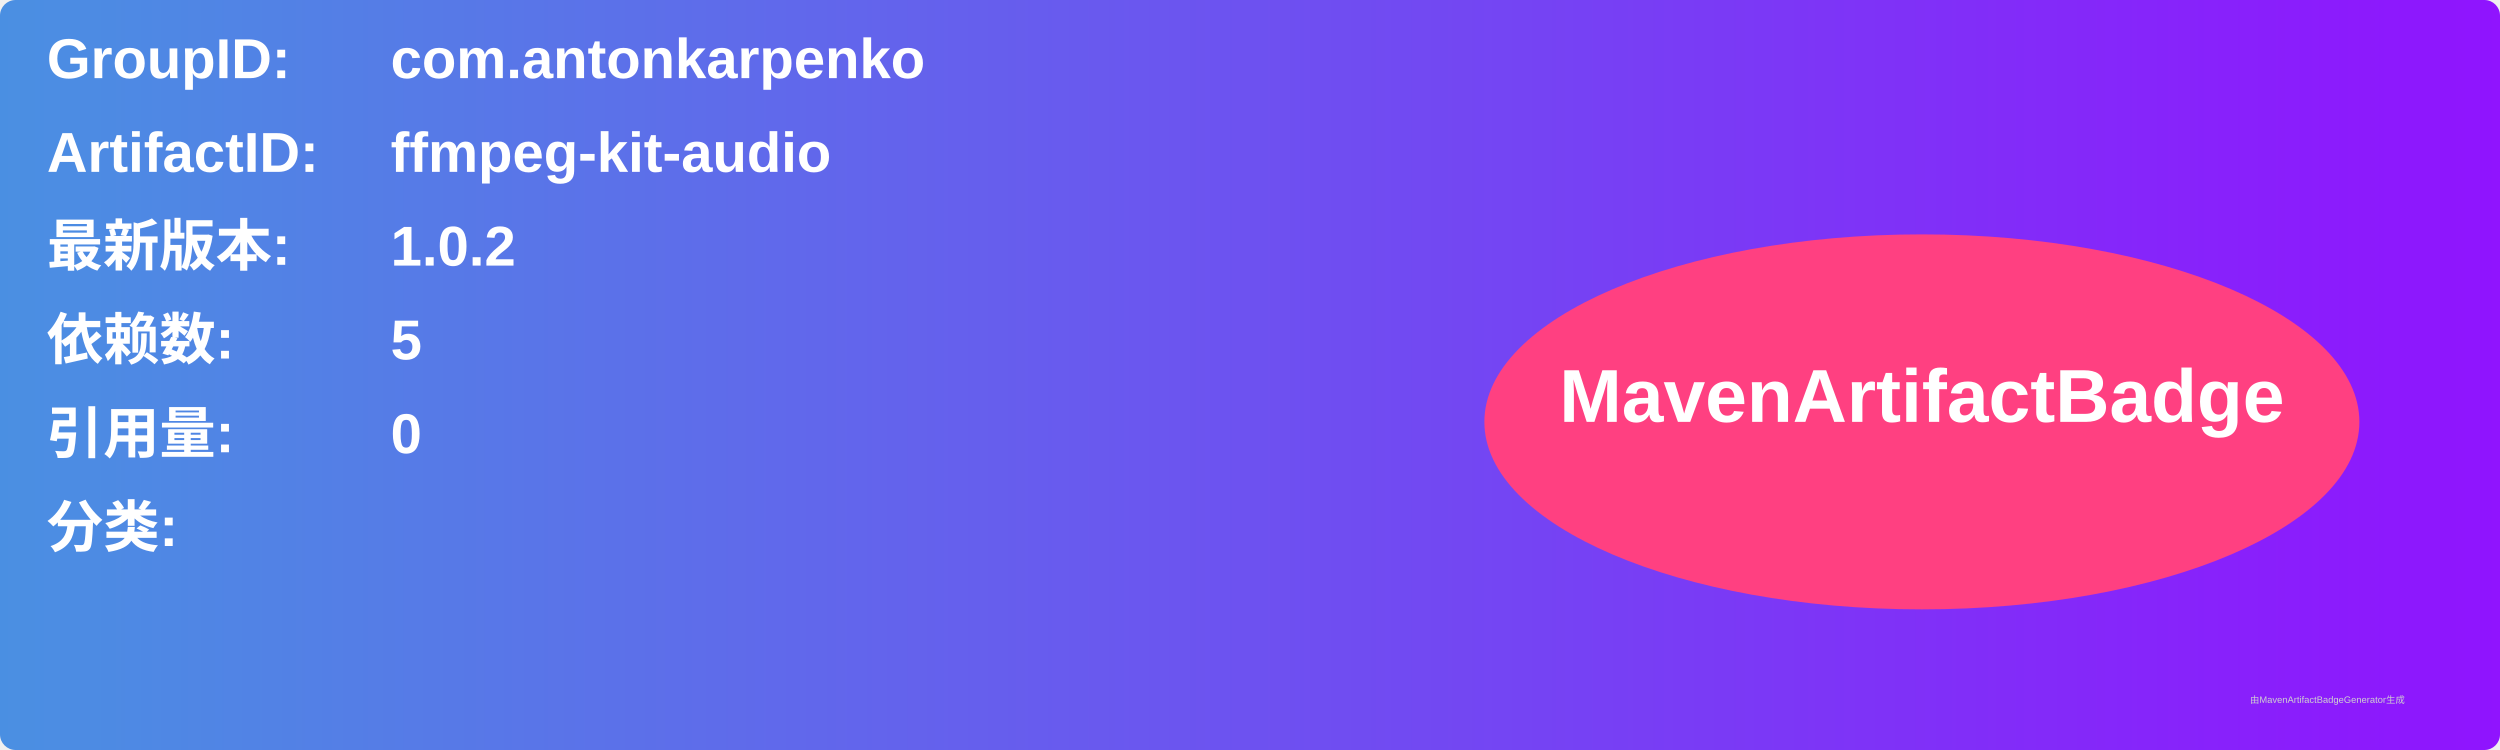
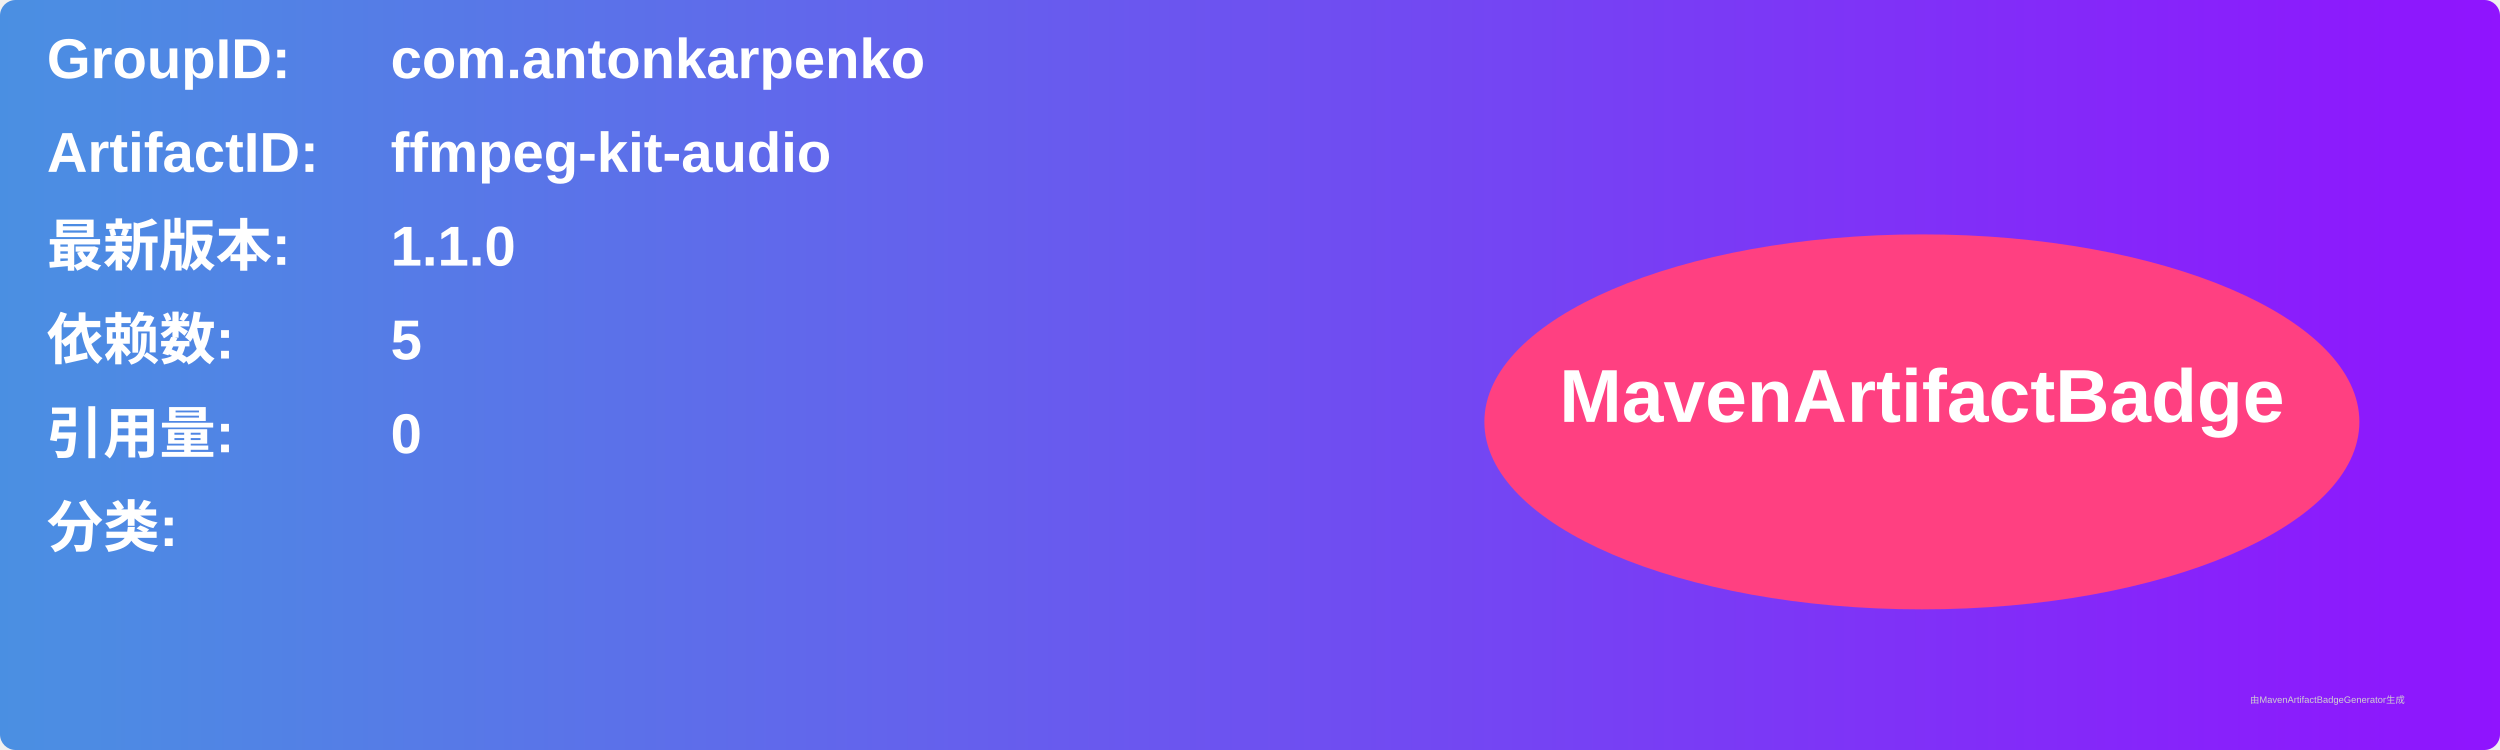
<svg xmlns="http://www.w3.org/2000/svg" width="800" height="240" viewBox="0 0 800 240">
  <linearGradient id="grad" x1="0%" y1="0%" x2="100%" y2="0%">
    <stop offset="0%" stop-color="#4a90e2" />
    <stop offset="100%" stop-color="#9013fe" />
  </linearGradient>
  <rect width="100%" height="100%" rx="5" ry="5" fill="url(#grad)" />
  <g transform="translate(15, 15)">
    <text x="0" y="10" font-family="Arial" font-size="18" fill="white" font-weight="bold" width="260">GroupID:</text>
    <text x="110" y="10" font-family="Arial" font-size="18" fill="white" font-weight="bold" width="460">com.antonkarpenko</text>
    <text x="0" y="40" font-family="Arial" font-size="18" fill="white" font-weight="bold" width="260">ArtifactID:</text>
    <text x="110" y="40" font-family="Arial" font-size="18" fill="white" font-weight="bold" width="460">ffmpeg-kit-audio</text>
    <text x="0" y="70" font-family="Arial" font-size="18" fill="white" font-weight="bold">最新版本:</text>
    <text x="110" y="70" font-family="Arial" font-size="18" fill="white" font-weight="bold">
-       <tspan font-weight="bold">1.0.2</tspan>
+       <tspan font-weight="bold">1.1.0</tspan>
    </text>
    <text x="0" y="100" font-family="Arial" font-size="18" fill="white" font-weight="bold">依赖数: </text>
    <text x="110" y="100" font-family="Arial" font-size="18" fill="white">
      <tspan font-weight="bold">5</tspan>
    </text>
    <text x="0" y="130" font-family="Arial" font-size="18" fill="white" font-weight="bold">引用量: </text>
    <text x="110" y="130" font-family="Arial" font-size="18" fill="white">
      <tspan font-weight="bold">0</tspan>
    </text>
    <text x="0" y="160" font-family="Arial" font-size="18" fill="white" font-weight="bold">分类:</text>
    <text x="10" y="190" font-family="Arial" font-size="10" fill="white">
      <tspan font-weight="bold" />
    </text>
    <ellipse cx="600" cy="120" rx="140" ry="60" fill="#ff4081" />
    <text x="600" y="120" text-anchor="middle" font-family="Arial" font-size="24" fill="white" font-weight="bold">MavenArtifactBadge</text>
  </g>
  <text x="720" y="225" font-family="Arial" font-size="3" fill="#d0d0d0">由MavenArtifactBadgeGenerator生成</text>
</svg>
